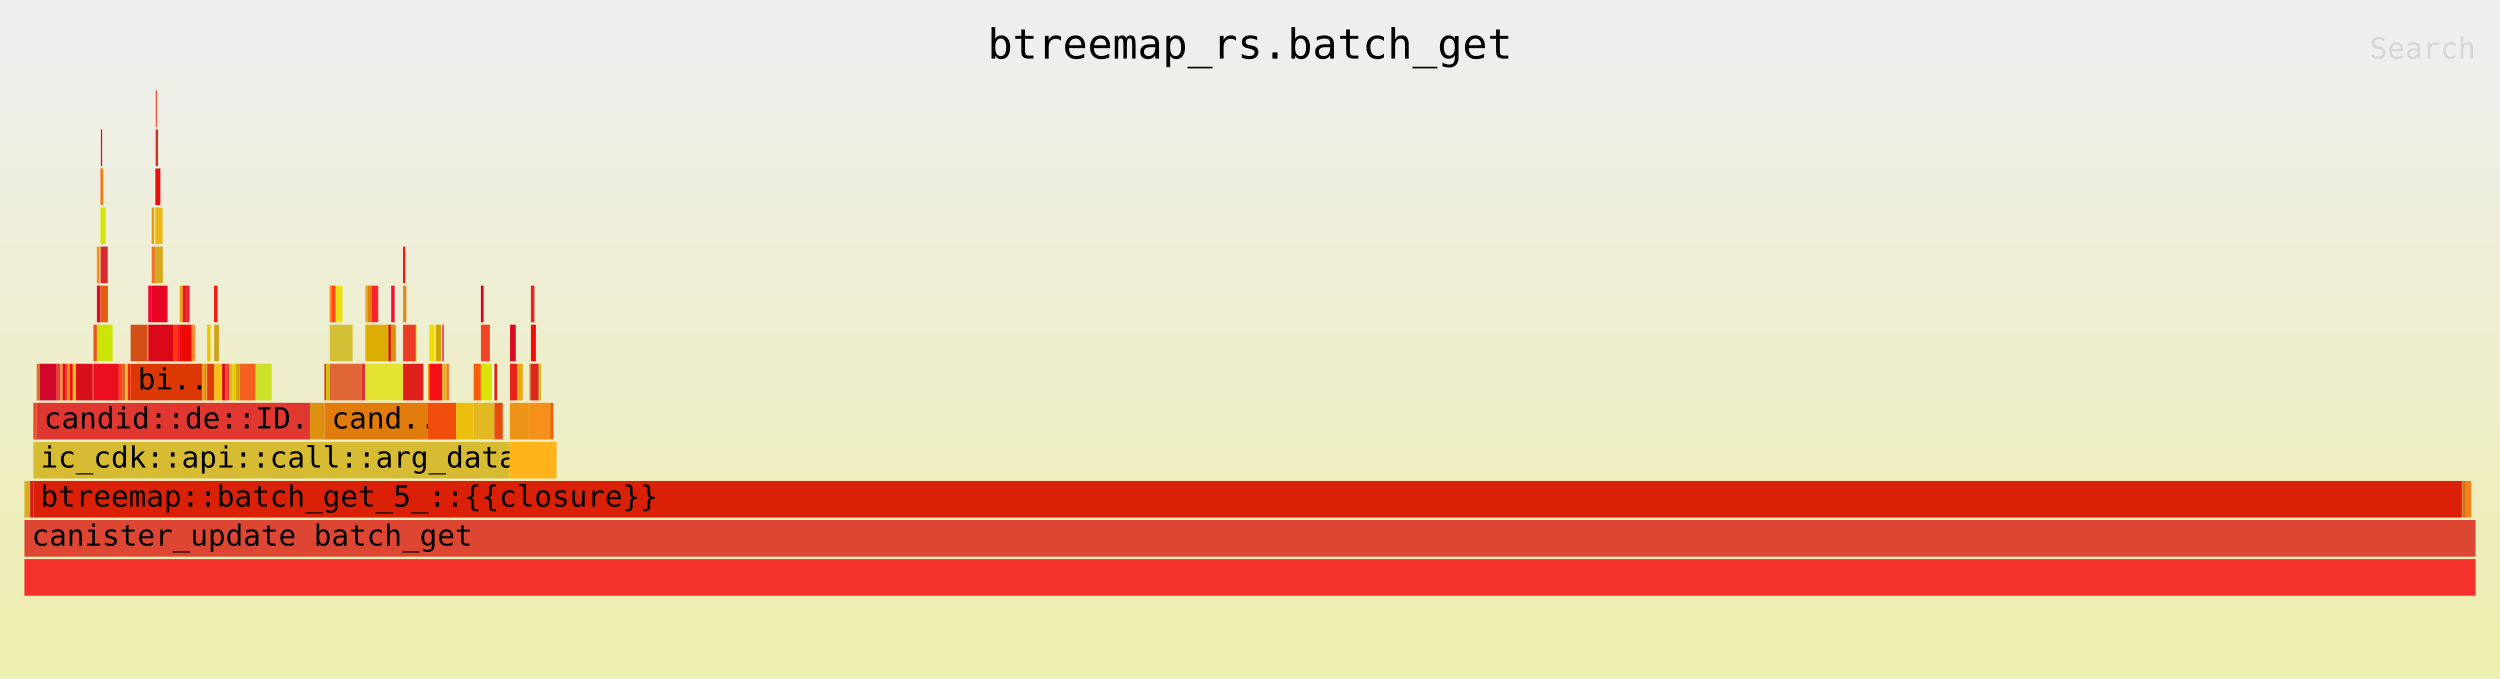
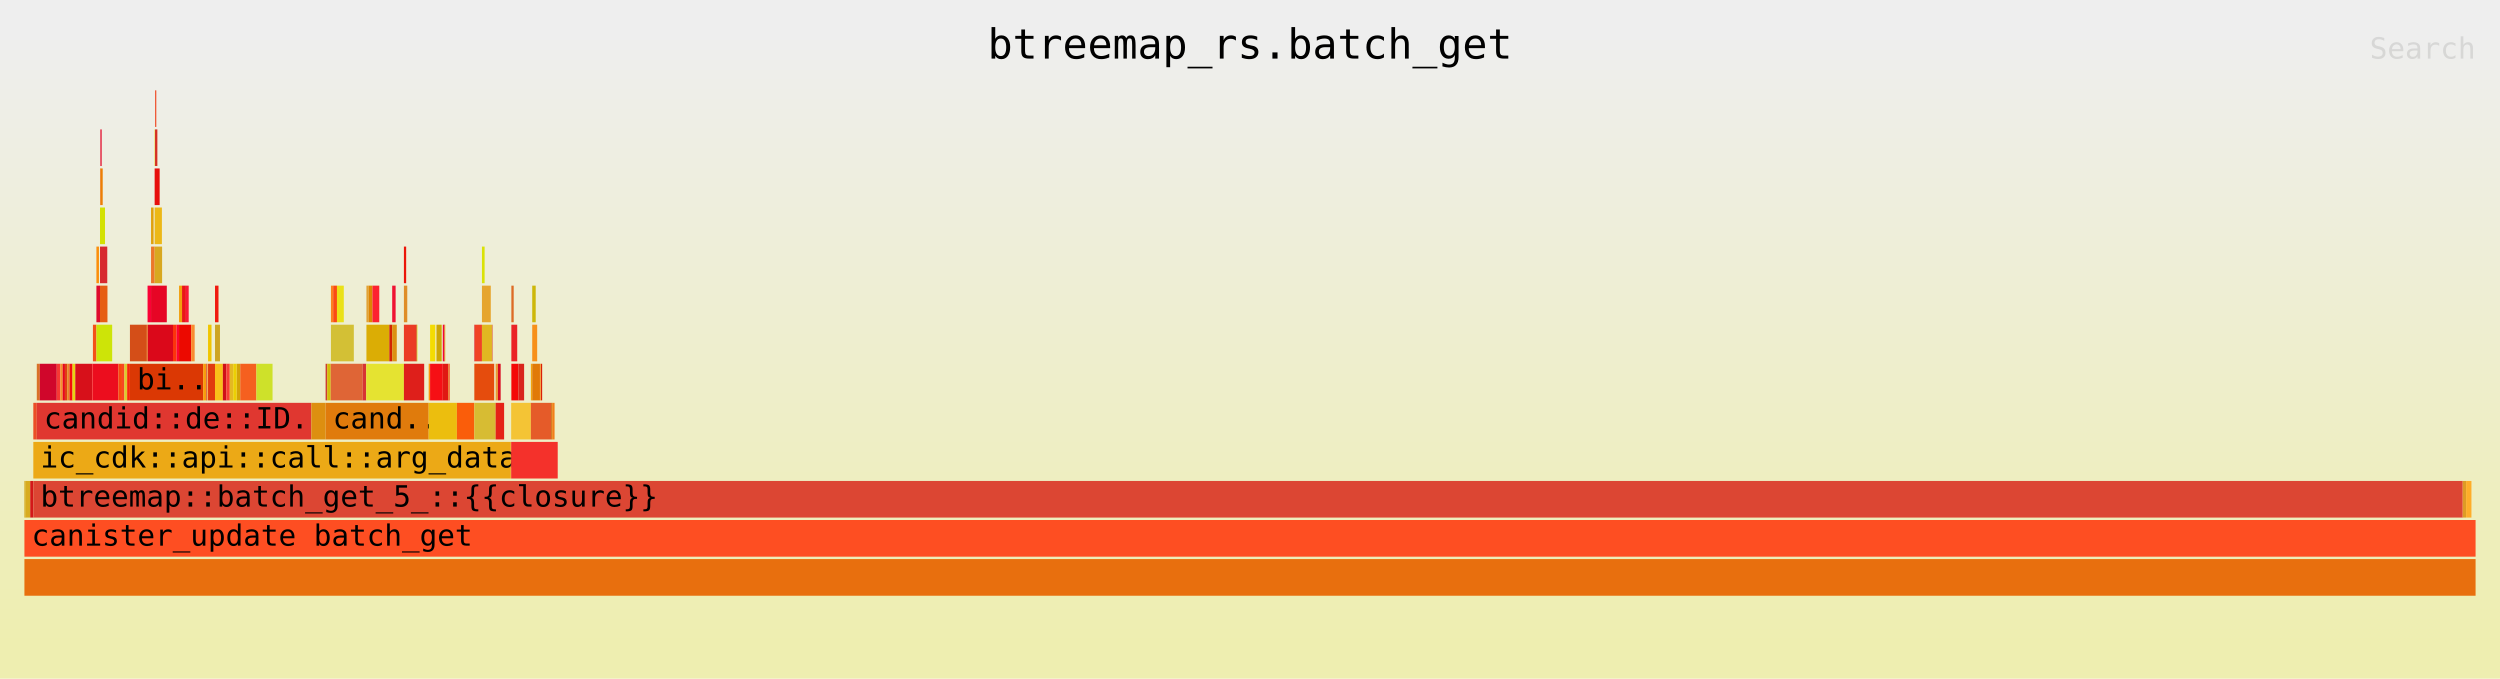
<svg xmlns="http://www.w3.org/2000/svg" xmlns:ns1="http://github.com/jonhoo/inferno" version="1.1" width="1024" height="278" viewBox="0 0 1024 278">
  <defs>
    <linearGradient id="background" y1="0" y2="1" x1="0" x2="0">
      <stop stop-color="#eeeeee" offset="5%" />
      <stop stop-color="#eeeeb0" offset="95%" />
    </linearGradient>
  </defs>
  <style type="text/css">
text { font-family:monospace; font-size:12px }
#title { text-anchor:middle; font-size:17px; }
#matched { text-anchor:end; }
#search { text-anchor:end; opacity:0.1; cursor:pointer; }
#search:hover, #search.show { opacity:1; }
#subtitle { text-anchor:middle; font-color:rgb(160,160,160); }
#unzoom { cursor:pointer; }
#frames &gt; *:hover { stroke:black; stroke-width:0.5; cursor:pointer; }
.hide { display:none; }
.parent { opacity:0.5; }
</style>
  <rect x="0" y="0" width="100%" height="278" fill="url(#background)" />
  <text id="title" fill="rgb(0,0,0)" x="50%" y="24.00">btreemap_rs.batch_get</text>
  <text id="details" fill="rgb(0,0,0)" x="10" y="261.00"> </text>
  <text id="unzoom" class="hide" fill="rgb(0,0,0)" x="10" y="24.00">Reset Zoom</text>
  <text id="search" fill="rgb(0,0,0)" x="1014" y="24.00">Search</text>
  <text id="matched" fill="rgb(0,0,0)" x="1014" y="261.00"> </text>
-   <svg id="frames" x="10" width="1004" total_samples="57790">
+   <svg id="frames" x="10" width="1004" total_samples="57817">
    <g>
      <rect x="0%" y="197" width="0.033%" height="15" fill="rgb(212,164,20)" ns1:x="0" ns1:w="19" />
      <text x="0.293%" y="207.50" />
    </g>
    <g>
-       <rect x="0.033%" y="197" width="0.203%" height="15" fill="rgb(215,171,31)" ns1:x="19" ns1:w="117" />
+       <rect x="0.033%" y="197" width="0.204%" height="15" fill="rgb(215,171,31)" ns1:x="19" ns1:w="118" />
      <text x="0.326%" y="207.50" />
    </g>
    <g>
-       <rect x="0.235%" y="197" width="0.126%" height="15" fill="rgb(211,24,25)" ns1:x="136" ns1:w="73" />
-       <text x="0.528%" y="207.50" />
-     </g>
-     <g>
-       <rect x="0.362%" y="165" width="0.142%" height="15" fill="rgb(235,78,39)" ns1:x="209" ns1:w="82" />
-       <text x="0.655%" y="175.50" />
-     </g>
-     <g>
-       <rect x="0.503%" y="149" width="0.123%" height="15" fill="rgb(217,113,40)" ns1:x="291" ns1:w="71" />
-       <text x="0.796%" y="159.50" />
-     </g>
-     <g>
-       <rect x="0.626%" y="149" width="0.692%" height="15" fill="rgb(208,6,43)" ns1:x="362" ns1:w="400" />
-       <text x="0.919%" y="159.50" />
-     </g>
-     <g>
-       <rect x="1.319%" y="149" width="0.147%" height="15" fill="rgb(246,56,52)" ns1:x="762" ns1:w="85" />
-       <text x="1.611%" y="159.50" />
-     </g>
-     <g>
-       <rect x="1.466%" y="149" width="0.097%" height="15" fill="rgb(246,145,42)" ns1:x="847" ns1:w="56" />
-       <text x="1.759%" y="159.50" />
-     </g>
-     <g>
-       <rect x="1.563%" y="149" width="0.097%" height="15" fill="rgb(230,5,29)" ns1:x="903" ns1:w="56" />
-       <text x="1.855%" y="159.50" />
-     </g>
-     <g>
-       <rect x="1.659%" y="149" width="0.097%" height="15" fill="rgb(224,62,18)" ns1:x="959" ns1:w="56" />
-       <text x="1.952%" y="159.50" />
-     </g>
-     <g>
-       <rect x="1.756%" y="149" width="0.097%" height="15" fill="rgb(232,134,40)" ns1:x="1015" ns1:w="56" />
-       <text x="2.049%" y="159.50" />
-     </g>
-     <g>
-       <rect x="1.853%" y="149" width="0.123%" height="15" fill="rgb(246,14,11)" ns1:x="1071" ns1:w="71" />
-       <text x="2.146%" y="159.50" />
-     </g>
-     <g>
-       <rect x="1.976%" y="149" width="0.119%" height="15" fill="rgb(233,211,16)" ns1:x="1142" ns1:w="69" />
-       <text x="2.269%" y="159.50" />
-     </g>
-     <g>
-       <rect x="2.095%" y="149" width="0.692%" height="15" fill="rgb(215,16,26)" ns1:x="1211" ns1:w="400" />
-       <text x="2.389%" y="159.50" />
-     </g>
-     <g>
-       <rect x="2.788%" y="149" width="0.028%" height="15" fill="rgb(252,25,38)" ns1:x="1611" ns1:w="16" />
-       <text x="3.081%" y="159.50" />
-     </g>
-     <g>
-       <rect x="2.815%" y="133" width="0.142%" height="15" fill="rgb(244,80,25)" ns1:x="1627" ns1:w="82" />
-       <text x="3.108%" y="143.50" />
-     </g>
-     <g>
-       <rect x="2.957%" y="101" width="0.104%" height="15" fill="rgb(251,143,11)" ns1:x="1709" ns1:w="60" />
-       <text x="3.25%" y="111.50" />
-     </g>
-     <g>
-       <rect x="2.957%" y="117" width="0.147%" height="15" fill="rgb(223,11,45)" ns1:x="1709" ns1:w="85" />
-       <text x="3.25%" y="127.50" />
-     </g>
-     <g>
-       <rect x="3.104%" y="69" width="0.016%" height="15" fill="rgb(237,63,15)" ns1:x="1794" ns1:w="9" />
-       <text x="3.397%" y="79.50" />
-     </g>
-     <g>
-       <rect x="3.12%" y="53" width="0.052%" height="15" fill="rgb(226,11,43)" ns1:x="1803" ns1:w="30" />
-       <text x="3.413%" y="63.50" />
-     </g>
-     <g>
-       <rect x="3.12%" y="69" width="0.095%" height="15" fill="rgb(236,127,5)" ns1:x="1803" ns1:w="55" />
-       <text x="3.413%" y="79.50" />
-     </g>
-     <g>
-       <rect x="3.104%" y="85" width="0.204%" height="15" fill="rgb(211,225,3)" ns1:x="1794" ns1:w="118" />
-       <text x="3.397%" y="95.50" />
-     </g>
-     <g>
-       <rect x="3.104%" y="101" width="0.296%" height="15" fill="rgb(215,41,47)" ns1:x="1794" ns1:w="171" />
-       <text x="3.397%" y="111.50" />
-     </g>
-     <g>
-       <rect x="3.104%" y="117" width="0.305%" height="15" fill="rgb(230,93,19)" ns1:x="1794" ns1:w="176" />
-       <text x="3.397%" y="127.50" />
-     </g>
-     <g>
-       <rect x="2.957%" y="133" width="0.644%" height="15" fill="rgb(205,228,8)" ns1:x="1709" ns1:w="372" />
-       <text x="3.25%" y="143.50" />
-     </g>
-     <g>
-       <rect x="2.815%" y="149" width="1.038%" height="15" fill="rgb(236,13,30)" ns1:x="1627" ns1:w="600" />
-       <text x="3.108%" y="159.50" />
-     </g>
-     <g>
-       <rect x="3.854%" y="149" width="0.147%" height="15" fill="rgb(248,72,14)" ns1:x="2227" ns1:w="85" />
-       <text x="4.147%" y="159.50" />
-     </g>
-     <g>
-       <rect x="4.001%" y="149" width="0.099%" height="15" fill="rgb(248,70,35)" ns1:x="2312" ns1:w="57" />
-       <text x="4.294%" y="159.50" />
-     </g>
-     <g>
-       <rect x="4.099%" y="149" width="0.114%" height="15" fill="rgb(221,201,45)" ns1:x="2369" ns1:w="66" />
-       <text x="4.392%" y="159.50" />
-     </g>
-     <g>
-       <rect x="4.213%" y="149" width="0.119%" height="15" fill="rgb(247,37,7)" ns1:x="2435" ns1:w="69" />
-       <text x="4.506%" y="159.50" />
-     </g>
-     <g>
-       <rect x="4.333%" y="133" width="0.692%" height="15" fill="rgb(212,78,24)" ns1:x="2504" ns1:w="400" />
-       <text x="4.626%" y="143.50" />
-     </g>
-     <g>
-       <rect x="5.025%" y="133" width="0.028%" height="15" fill="rgb(243,189,21)" ns1:x="2904" ns1:w="16" />
-       <text x="5.318%" y="143.50" />
-     </g>
-     <g>
-       <rect x="5.053%" y="117" width="0.142%" height="15" fill="rgb(250,1,53)" ns1:x="2920" ns1:w="82" />
-       <text x="5.346%" y="127.50" />
-     </g>
-     <g>
-       <rect x="5.195%" y="85" width="0.104%" height="15" fill="rgb(224,161,13)" ns1:x="3002" ns1:w="60" />
-       <text x="5.488%" y="95.50" />
-     </g>
-     <g>
-       <rect x="5.195%" y="101" width="0.147%" height="15" fill="rgb(236,119,42)" ns1:x="3002" ns1:w="85" />
-       <text x="5.488%" y="111.50" />
-     </g>
-     <g>
-       <rect x="5.342%" y="53" width="0.016%" height="15" fill="rgb(237,216,7)" ns1:x="3087" ns1:w="9" />
-       <text x="5.635%" y="63.50" />
-     </g>
-     <g>
-       <rect x="5.357%" y="37" width="0.052%" height="15" fill="rgb(239,87,52)" ns1:x="3096" ns1:w="30" />
-       <text x="5.65%" y="47.50" />
-     </g>
-     <g>
-       <rect x="5.357%" y="53" width="0.095%" height="15" fill="rgb(213,48,34)" ns1:x="3096" ns1:w="55" />
-       <text x="5.65%" y="63.50" />
-     </g>
-     <g>
-       <rect x="5.342%" y="69" width="0.204%" height="15" fill="rgb(231,15,12)" ns1:x="3087" ns1:w="118" />
-       <text x="5.635%" y="79.50" />
-     </g>
-     <g>
-       <rect x="5.342%" y="85" width="0.296%" height="15" fill="rgb(236,184,23)" ns1:x="3087" ns1:w="171" />
-       <text x="5.635%" y="95.50" />
-     </g>
-     <g>
-       <rect x="5.342%" y="101" width="0.305%" height="15" fill="rgb(216,168,32)" ns1:x="3087" ns1:w="176" />
-       <text x="5.635%" y="111.50" />
-     </g>
-     <g>
-       <rect x="5.195%" y="117" width="0.644%" height="15" fill="rgb(230,5,37)" ns1:x="3002" ns1:w="372" />
-       <text x="5.488%" y="127.50" />
-     </g>
-     <g>
-       <rect x="5.053%" y="133" width="1.038%" height="15" fill="rgb(219,8,26)" ns1:x="2920" ns1:w="600" />
-       <text x="5.346%" y="143.50" />
-     </g>
-     <g>
-       <rect x="6.091%" y="133" width="0.147%" height="15" fill="rgb(252,53,11)" ns1:x="3520" ns1:w="85" />
-       <text x="6.384%" y="143.50" />
-     </g>
-     <g>
-       <rect x="6.238%" y="133" width="0.099%" height="15" fill="rgb(253,6,48)" ns1:x="3605" ns1:w="57" />
-       <text x="6.531%" y="143.50" />
-     </g>
-     <g>
-       <rect x="6.337%" y="117" width="0.123%" height="15" fill="rgb(241,160,15)" ns1:x="3662" ns1:w="71" />
-       <text x="6.63%" y="127.50" />
-     </g>
-     <g>
-       <rect x="6.46%" y="117" width="0.164%" height="15" fill="rgb(234,22,23)" ns1:x="3733" ns1:w="95" />
-       <text x="6.753%" y="127.50" />
-     </g>
-     <g>
-       <rect x="6.624%" y="117" width="0.114%" height="15" fill="rgb(249,23,54)" ns1:x="3828" ns1:w="66" />
-       <text x="6.917%" y="127.50" />
-     </g>
-     <g>
-       <rect x="6.337%" y="133" width="0.49%" height="15" fill="rgb(236,9,0)" ns1:x="3662" ns1:w="283" />
-       <text x="6.63%" y="143.50" />
-     </g>
-     <g>
-       <rect x="6.826%" y="133" width="0.142%" height="15" fill="rgb(249,139,47)" ns1:x="3945" ns1:w="82" />
-       <text x="7.119%" y="143.50" />
-     </g>
-     <g>
-       <rect x="4.333%" y="149" width="2.928%" height="15" fill="rgb(219,56,4)" ns1:x="2504" ns1:w="1692" />
-       <text x="4.626%" y="159.50">bi..</text>
-     </g>
-     <g>
-       <rect x="7.261%" y="149" width="0.114%" height="15" fill="rgb(248,156,11)" ns1:x="4196" ns1:w="66" />
-       <text x="7.554%" y="159.50" />
-     </g>
-     <g>
-       <rect x="7.375%" y="149" width="0.022%" height="15" fill="rgb(205,9,50)" ns1:x="4262" ns1:w="13" />
-       <text x="7.668%" y="159.50" />
-     </g>
-     <g>
-       <rect x="7.397%" y="149" width="0.022%" height="15" fill="rgb(216,103,30)" ns1:x="4275" ns1:w="13" />
-       <text x="7.69%" y="159.50" />
-     </g>
-     <g>
-       <rect x="7.42%" y="149" width="0.012%" height="15" fill="rgb(233,201,49)" ns1:x="4288" ns1:w="7" />
-       <text x="7.713%" y="159.50" />
-     </g>
-     <g>
-       <rect x="7.432%" y="149" width="0.021%" height="15" fill="rgb(244,147,54)" ns1:x="4295" ns1:w="12" />
-       <text x="7.725%" y="159.50" />
-     </g>
-     <g>
-       <rect x="7.453%" y="133" width="0.142%" height="15" fill="rgb(240,197,0)" ns1:x="4307" ns1:w="82" />
-       <text x="7.746%" y="143.50" />
-     </g>
-     <g>
-       <rect x="7.453%" y="149" width="0.285%" height="15" fill="rgb(225,58,14)" ns1:x="4307" ns1:w="165" />
+       <rect x="0.237%" y="197" width="0.126%" height="15" fill="rgb(211,24,25)" ns1:x="137" ns1:w="73" />
+       <text x="0.53%" y="207.50" />
+     </g>
+     <g>
+       <rect x="0.363%" y="165" width="0.142%" height="15" fill="rgb(235,78,39)" ns1:x="210" ns1:w="82" />
+       <text x="0.656%" y="175.50" />
+     </g>
+     <g>
+       <rect x="0.505%" y="149" width="0.123%" height="15" fill="rgb(217,113,40)" ns1:x="292" ns1:w="71" />
+       <text x="0.798%" y="159.50" />
+     </g>
+     <g>
+       <rect x="0.628%" y="149" width="0.692%" height="15" fill="rgb(208,6,43)" ns1:x="363" ns1:w="400" />
+       <text x="0.921%" y="159.50" />
+     </g>
+     <g>
+       <rect x="1.32%" y="149" width="0.147%" height="15" fill="rgb(246,56,52)" ns1:x="763" ns1:w="85" />
+       <text x="1.613%" y="159.50" />
+     </g>
+     <g>
+       <rect x="1.467%" y="149" width="0.093%" height="15" fill="rgb(246,145,42)" ns1:x="848" ns1:w="54" />
+       <text x="1.76%" y="159.50" />
+     </g>
+     <g>
+       <rect x="1.56%" y="149" width="0.093%" height="15" fill="rgb(230,5,29)" ns1:x="902" ns1:w="54" />
+       <text x="1.853%" y="159.50" />
+     </g>
+     <g>
+       <rect x="1.653%" y="149" width="0.093%" height="15" fill="rgb(224,62,18)" ns1:x="956" ns1:w="54" />
+       <text x="1.946%" y="159.50" />
+     </g>
+     <g>
+       <rect x="1.747%" y="149" width="0.093%" height="15" fill="rgb(232,134,40)" ns1:x="1010" ns1:w="54" />
+       <text x="2.04%" y="159.50" />
+     </g>
+     <g>
+       <rect x="1.84%" y="149" width="0.123%" height="15" fill="rgb(246,14,11)" ns1:x="1064" ns1:w="71" />
+       <text x="2.133%" y="159.50" />
+     </g>
+     <g>
+       <rect x="1.963%" y="149" width="0.112%" height="15" fill="rgb(233,211,16)" ns1:x="1135" ns1:w="65" />
+       <text x="2.256%" y="159.50" />
+     </g>
+     <g>
+       <rect x="2.075%" y="149" width="0.692%" height="15" fill="rgb(215,16,26)" ns1:x="1200" ns1:w="400" />
+       <text x="2.369%" y="159.50" />
+     </g>
+     <g>
+       <rect x="2.767%" y="149" width="0.028%" height="15" fill="rgb(252,25,38)" ns1:x="1600" ns1:w="16" />
+       <text x="3.06%" y="159.50" />
+     </g>
+     <g>
+       <rect x="2.795%" y="133" width="0.142%" height="15" fill="rgb(244,80,25)" ns1:x="1616" ns1:w="82" />
+       <text x="3.088%" y="143.50" />
+     </g>
+     <g>
+       <rect x="2.937%" y="101" width="0.104%" height="15" fill="rgb(251,143,11)" ns1:x="1698" ns1:w="60" />
+       <text x="3.23%" y="111.50" />
+     </g>
+     <g>
+       <rect x="2.937%" y="117" width="0.147%" height="15" fill="rgb(223,11,45)" ns1:x="1698" ns1:w="85" />
+       <text x="3.23%" y="127.50" />
+     </g>
+     <g>
+       <rect x="3.084%" y="69" width="0.016%" height="15" fill="rgb(237,63,15)" ns1:x="1783" ns1:w="9" />
+       <text x="3.377%" y="79.50" />
+     </g>
+     <g>
+       <rect x="3.099%" y="53" width="0.052%" height="15" fill="rgb(226,11,43)" ns1:x="1792" ns1:w="30" />
+       <text x="3.392%" y="63.50" />
+     </g>
+     <g>
+       <rect x="3.099%" y="69" width="0.095%" height="15" fill="rgb(236,127,5)" ns1:x="1792" ns1:w="55" />
+       <text x="3.392%" y="79.50" />
+     </g>
+     <g>
+       <rect x="3.084%" y="85" width="0.204%" height="15" fill="rgb(211,225,3)" ns1:x="1783" ns1:w="118" />
+       <text x="3.377%" y="95.50" />
+     </g>
+     <g>
+       <rect x="3.084%" y="101" width="0.296%" height="15" fill="rgb(215,41,47)" ns1:x="1783" ns1:w="171" />
+       <text x="3.377%" y="111.50" />
+     </g>
+     <g>
+       <rect x="3.084%" y="117" width="0.304%" height="15" fill="rgb(230,93,19)" ns1:x="1783" ns1:w="176" />
+       <text x="3.377%" y="127.50" />
+     </g>
+     <g>
+       <rect x="2.937%" y="133" width="0.643%" height="15" fill="rgb(205,228,8)" ns1:x="1698" ns1:w="372" />
+       <text x="3.23%" y="143.50" />
+     </g>
+     <g>
+       <rect x="2.795%" y="149" width="1.038%" height="15" fill="rgb(236,13,30)" ns1:x="1616" ns1:w="600" />
+       <text x="3.088%" y="159.50" />
+     </g>
+     <g>
+       <rect x="3.833%" y="149" width="0.147%" height="15" fill="rgb(248,72,14)" ns1:x="2216" ns1:w="85" />
+       <text x="4.126%" y="159.50" />
+     </g>
+     <g>
+       <rect x="3.98%" y="149" width="0.099%" height="15" fill="rgb(248,70,35)" ns1:x="2301" ns1:w="57" />
+       <text x="4.273%" y="159.50" />
+     </g>
+     <g>
+       <rect x="4.078%" y="149" width="0.114%" height="15" fill="rgb(221,201,45)" ns1:x="2358" ns1:w="66" />
+       <text x="4.371%" y="159.50" />
+     </g>
+     <g>
+       <rect x="4.192%" y="149" width="0.112%" height="15" fill="rgb(247,37,7)" ns1:x="2424" ns1:w="65" />
+       <text x="4.486%" y="159.50" />
+     </g>
+     <g>
+       <rect x="4.305%" y="133" width="0.692%" height="15" fill="rgb(212,78,24)" ns1:x="2489" ns1:w="400" />
+       <text x="4.598%" y="143.50" />
+     </g>
+     <g>
+       <rect x="4.997%" y="133" width="0.028%" height="15" fill="rgb(243,189,21)" ns1:x="2889" ns1:w="16" />
+       <text x="5.29%" y="143.50" />
+     </g>
+     <g>
+       <rect x="5.024%" y="117" width="0.142%" height="15" fill="rgb(250,1,53)" ns1:x="2905" ns1:w="82" />
+       <text x="5.317%" y="127.50" />
+     </g>
+     <g>
+       <rect x="5.166%" y="85" width="0.104%" height="15" fill="rgb(224,161,13)" ns1:x="2987" ns1:w="60" />
+       <text x="5.459%" y="95.50" />
+     </g>
+     <g>
+       <rect x="5.166%" y="101" width="0.147%" height="15" fill="rgb(236,119,42)" ns1:x="2987" ns1:w="85" />
+       <text x="5.459%" y="111.50" />
+     </g>
+     <g>
+       <rect x="5.313%" y="53" width="0.016%" height="15" fill="rgb(237,216,7)" ns1:x="3072" ns1:w="9" />
+       <text x="5.606%" y="63.50" />
+     </g>
+     <g>
+       <rect x="5.329%" y="37" width="0.052%" height="15" fill="rgb(239,87,52)" ns1:x="3081" ns1:w="30" />
+       <text x="5.622%" y="47.50" />
+     </g>
+     <g>
+       <rect x="5.329%" y="53" width="0.095%" height="15" fill="rgb(213,48,34)" ns1:x="3081" ns1:w="55" />
+       <text x="5.622%" y="63.50" />
+     </g>
+     <g>
+       <rect x="5.313%" y="69" width="0.204%" height="15" fill="rgb(231,15,12)" ns1:x="3072" ns1:w="118" />
+       <text x="5.606%" y="79.50" />
+     </g>
+     <g>
+       <rect x="5.313%" y="85" width="0.296%" height="15" fill="rgb(236,184,23)" ns1:x="3072" ns1:w="171" />
+       <text x="5.606%" y="95.50" />
+     </g>
+     <g>
+       <rect x="5.313%" y="101" width="0.304%" height="15" fill="rgb(216,168,32)" ns1:x="3072" ns1:w="176" />
+       <text x="5.606%" y="111.50" />
+     </g>
+     <g>
+       <rect x="5.166%" y="117" width="0.643%" height="15" fill="rgb(230,5,37)" ns1:x="2987" ns1:w="372" />
+       <text x="5.459%" y="127.50" />
+     </g>
+     <g>
+       <rect x="5.024%" y="133" width="1.038%" height="15" fill="rgb(219,8,26)" ns1:x="2905" ns1:w="600" />
+       <text x="5.317%" y="143.50" />
+     </g>
+     <g>
+       <rect x="6.062%" y="133" width="0.147%" height="15" fill="rgb(252,53,11)" ns1:x="3505" ns1:w="85" />
+       <text x="6.355%" y="143.50" />
+     </g>
+     <g>
+       <rect x="6.209%" y="133" width="0.099%" height="15" fill="rgb(253,6,48)" ns1:x="3590" ns1:w="57" />
+       <text x="6.502%" y="143.50" />
+     </g>
+     <g>
+       <rect x="6.308%" y="117" width="0.123%" height="15" fill="rgb(241,160,15)" ns1:x="3647" ns1:w="71" />
+       <text x="6.601%" y="127.50" />
+     </g>
+     <g>
+       <rect x="6.431%" y="117" width="0.157%" height="15" fill="rgb(234,22,23)" ns1:x="3718" ns1:w="91" />
+       <text x="6.724%" y="127.50" />
+     </g>
+     <g>
+       <rect x="6.588%" y="117" width="0.114%" height="15" fill="rgb(249,23,54)" ns1:x="3809" ns1:w="66" />
+       <text x="6.881%" y="127.50" />
+     </g>
+     <g>
+       <rect x="6.308%" y="133" width="0.496%" height="15" fill="rgb(236,9,0)" ns1:x="3647" ns1:w="287" />
+       <text x="6.601%" y="143.50" />
+     </g>
+     <g>
+       <rect x="6.804%" y="133" width="0.142%" height="15" fill="rgb(249,139,47)" ns1:x="3934" ns1:w="82" />
+       <text x="7.097%" y="143.50" />
+     </g>
+     <g>
+       <rect x="4.305%" y="149" width="2.989%" height="15" fill="rgb(219,56,4)" ns1:x="2489" ns1:w="1728" />
+       <text x="4.598%" y="159.50">bi..</text>
+     </g>
+     <g>
+       <rect x="7.294%" y="149" width="0.114%" height="15" fill="rgb(248,156,11)" ns1:x="4217" ns1:w="66" />
+       <text x="7.587%" y="159.50" />
+     </g>
+     <g>
+       <rect x="7.408%" y="149" width="0.022%" height="15" fill="rgb(205,9,50)" ns1:x="4283" ns1:w="13" />
+       <text x="7.701%" y="159.50" />
+     </g>
+     <g>
+       <rect x="7.43%" y="149" width="0.022%" height="15" fill="rgb(216,103,30)" ns1:x="4296" ns1:w="13" />
+       <text x="7.723%" y="159.50" />
+     </g>
+     <g>
+       <rect x="7.453%" y="149" width="0.012%" height="15" fill="rgb(233,201,49)" ns1:x="4309" ns1:w="7" />
      <text x="7.746%" y="159.50" />
    </g>
    <g>
-       <rect x="7.738%" y="117" width="0.142%" height="15" fill="rgb(240,26,15)" ns1:x="4472" ns1:w="82" />
-       <text x="8.031%" y="127.50" />
-     </g>
-     <g>
-       <rect x="7.738%" y="133" width="0.203%" height="15" fill="rgb(206,165,34)" ns1:x="4472" ns1:w="117" />
-       <text x="8.031%" y="143.50" />
-     </g>
-     <g>
-       <rect x="7.738%" y="149" width="0.327%" height="15" fill="rgb(249,191,25)" ns1:x="4472" ns1:w="189" />
-       <text x="8.031%" y="159.50" />
-     </g>
-     <g>
-       <rect x="8.065%" y="149" width="0.142%" height="15" fill="rgb(207,16,25)" ns1:x="4661" ns1:w="82" />
-       <text x="8.358%" y="159.50" />
-     </g>
-     <g>
-       <rect x="8.207%" y="149" width="0.14%" height="15" fill="rgb(248,62,53)" ns1:x="4743" ns1:w="81" />
-       <text x="8.5%" y="159.50" />
-     </g>
-     <g>
-       <rect x="8.348%" y="149" width="0.142%" height="15" fill="rgb(228,184,34)" ns1:x="4824" ns1:w="82" />
-       <text x="8.64%" y="159.50" />
-     </g>
-     <g>
-       <rect x="8.489%" y="149" width="0.142%" height="15" fill="rgb(236,207,3)" ns1:x="4906" ns1:w="82" />
-       <text x="8.782%" y="159.50" />
-     </g>
-     <g>
-       <rect x="8.635%" y="149" width="0.14%" height="15" fill="rgb(211,164,7)" ns1:x="4990" ns1:w="81" />
-       <text x="8.928%" y="159.50" />
-     </g>
-     <g>
-       <rect x="8.775%" y="149" width="0.659%" height="15" fill="rgb(245,96,31)" ns1:x="5071" ns1:w="381" />
-       <text x="9.068%" y="159.50" />
-     </g>
-     <g>
-       <rect x="9.434%" y="149" width="0.659%" height="15" fill="rgb(206,225,42)" ns1:x="5452" ns1:w="381" />
-       <text x="9.727%" y="159.50" />
-     </g>
-     <g>
-       <rect x="0.503%" y="165" width="11.152%" height="15" fill="rgb(224,55,48)" ns1:x="291" ns1:w="6445" />
-       <text x="0.796%" y="175.50">candid::de::ID..</text>
-     </g>
-     <g>
-       <rect x="11.656%" y="165" width="0.581%" height="15" fill="rgb(221,143,16)" ns1:x="6736" ns1:w="336" />
-       <text x="11.949%" y="175.50" />
-     </g>
-     <g>
-       <rect x="12.237%" y="149" width="0.068%" height="15" fill="rgb(205,62,48)" ns1:x="7072" ns1:w="39" />
-       <text x="12.53%" y="159.50" />
-     </g>
-     <g>
-       <rect x="12.305%" y="149" width="0.142%" height="15" fill="rgb(210,191,8)" ns1:x="7111" ns1:w="82" />
-       <text x="12.598%" y="159.50" />
-     </g>
-     <g>
-       <rect x="12.455%" y="117" width="0.092%" height="15" fill="rgb(252,128,31)" ns1:x="7198" ns1:w="53" />
-       <text x="12.748%" y="127.50" />
-     </g>
-     <g>
-       <rect x="12.547%" y="117" width="0.154%" height="15" fill="rgb(251,74,19)" ns1:x="7251" ns1:w="89" />
-       <text x="12.84%" y="127.50" />
-     </g>
-     <g>
-       <rect x="12.701%" y="117" width="0.279%" height="15" fill="rgb(234,225,24)" ns1:x="7340" ns1:w="161" />
-       <text x="12.994%" y="127.50" />
-     </g>
-     <g>
-       <rect x="12.455%" y="133" width="0.934%" height="15" fill="rgb(211,192,53)" ns1:x="7198" ns1:w="540" />
-       <text x="12.748%" y="143.50" />
-     </g>
-     <g>
-       <rect x="12.447%" y="149" width="1.313%" height="15" fill="rgb(223,101,54)" ns1:x="7193" ns1:w="759" />
-       <text x="12.74%" y="159.50" />
-     </g>
-     <g>
-       <rect x="13.76%" y="149" width="0.142%" height="15" fill="rgb(215,52,51)" ns1:x="7952" ns1:w="82" />
-       <text x="14.053%" y="159.50" />
-     </g>
-     <g>
-       <rect x="13.911%" y="117" width="0.092%" height="15" fill="rgb(226,162,52)" ns1:x="8039" ns1:w="53" />
-       <text x="14.204%" y="127.50" />
-     </g>
-     <g>
-       <rect x="14.002%" y="117" width="0.154%" height="15" fill="rgb(221,132,3)" ns1:x="8092" ns1:w="89" />
-       <text x="14.295%" y="127.50" />
-     </g>
-     <g>
-       <rect x="14.156%" y="117" width="0.279%" height="15" fill="rgb(253,33,48)" ns1:x="8181" ns1:w="161" />
-       <text x="14.449%" y="127.50" />
-     </g>
-     <g>
-       <rect x="13.911%" y="133" width="0.934%" height="15" fill="rgb(219,173,5)" ns1:x="8039" ns1:w="540" />
-       <text x="14.204%" y="143.50" />
-     </g>
-     <g>
-       <rect x="14.845%" y="133" width="0.118%" height="15" fill="rgb(210,36,2)" ns1:x="8579" ns1:w="68" />
-       <text x="15.138%" y="143.50" />
-     </g>
-     <g>
-       <rect x="14.963%" y="117" width="0.14%" height="15" fill="rgb(239,18,50)" ns1:x="8647" ns1:w="81" />
-       <text x="15.256%" y="127.50" />
-     </g>
-     <g>
-       <rect x="14.963%" y="133" width="0.192%" height="15" fill="rgb(220,145,18)" ns1:x="8647" ns1:w="111" />
-       <text x="15.256%" y="143.50" />
-     </g>
-     <g>
-       <rect x="13.902%" y="149" width="1.545%" height="15" fill="rgb(229,227,49)" ns1:x="8034" ns1:w="893" />
-       <text x="14.195%" y="159.50" />
-     </g>
-     <g>
-       <rect x="15.447%" y="101" width="0.092%" height="15" fill="rgb(235,21,9)" ns1:x="8927" ns1:w="53" />
-       <text x="15.74%" y="111.50" />
-     </g>
-     <g>
-       <rect x="15.447%" y="117" width="0.137%" height="15" fill="rgb(223,141,39)" ns1:x="8927" ns1:w="79" />
-       <text x="15.74%" y="127.50" />
-     </g>
-     <g>
-       <rect x="15.447%" y="133" width="0.505%" height="15" fill="rgb(235,59,37)" ns1:x="8927" ns1:w="292" />
-       <text x="15.74%" y="143.50" />
-     </g>
-     <g>
-       <rect x="15.953%" y="133" width="0.026%" height="15" fill="rgb(206,65,7)" ns1:x="9219" ns1:w="15" />
-       <text x="16.246%" y="143.50" />
-     </g>
-     <g>
-       <rect x="15.979%" y="133" width="0.019%" height="15" fill="rgb(220,204,14)" ns1:x="9234" ns1:w="11" />
-       <text x="16.271%" y="143.50" />
-     </g>
-     <g>
-       <rect x="15.447%" y="149" width="0.829%" height="15" fill="rgb(222,31,27)" ns1:x="8927" ns1:w="479" />
-       <text x="15.74%" y="159.50" />
-     </g>
-     <g>
-       <rect x="12.237%" y="165" width="4.224%" height="15" fill="rgb(224,123,12)" ns1:x="7072" ns1:w="2441" />
-       <text x="12.53%" y="175.50">cand..</text>
-     </g>
-     <g>
-       <rect x="16.461%" y="149" width="0.057%" height="15" fill="rgb(254,146,11)" ns1:x="9513" ns1:w="33" />
-       <text x="16.754%" y="159.50" />
-     </g>
-     <g>
-       <rect x="16.518%" y="133" width="0.215%" height="15" fill="rgb(244,219,2)" ns1:x="9546" ns1:w="124" />
-       <text x="16.811%" y="143.50" />
-     </g>
-     <g>
-       <rect x="16.785%" y="133" width="0.215%" height="15" fill="rgb(205,166,4)" ns1:x="9700" ns1:w="124" />
-       <text x="17.078%" y="143.50" />
-     </g>
-     <g>
-       <rect x="16.518%" y="149" width="0.533%" height="15" fill="rgb(246,15,21)" ns1:x="9546" ns1:w="308" />
-       <text x="16.811%" y="159.50" />
-     </g>
-     <g>
-       <rect x="17.051%" y="133" width="0.028%" height="15" fill="rgb(246,1,53)" ns1:x="9854" ns1:w="16" />
-       <text x="17.344%" y="143.50" />
-     </g>
-     <g>
-       <rect x="17.079%" y="133" width="0.028%" height="15" fill="rgb(208,36,27)" ns1:x="9870" ns1:w="16" />
-       <text x="17.372%" y="143.50" />
-     </g>
-     <g>
-       <rect x="17.051%" y="149" width="0.209%" height="15" fill="rgb(238,175,45)" ns1:x="9854" ns1:w="121" />
-       <text x="17.344%" y="159.50" />
-     </g>
-     <g>
-       <rect x="17.261%" y="149" width="0.019%" height="15" fill="rgb(224,24,19)" ns1:x="9975" ns1:w="11" />
-       <text x="17.554%" y="159.50" />
-     </g>
-     <g>
-       <rect x="17.28%" y="149" width="0.019%" height="15" fill="rgb(232,137,10)" ns1:x="9986" ns1:w="11" />
-       <text x="17.573%" y="159.50" />
-     </g>
-     <g>
-       <rect x="17.299%" y="149" width="0.019%" height="15" fill="rgb(254,43,11)" ns1:x="9997" ns1:w="11" />
+       <rect x="7.465%" y="149" width="0.026%" height="15" fill="rgb(244,147,54)" ns1:x="4316" ns1:w="15" />
+       <text x="7.758%" y="159.50" />
+     </g>
+     <g>
+       <rect x="7.491%" y="133" width="0.142%" height="15" fill="rgb(240,197,0)" ns1:x="4331" ns1:w="82" />
+       <text x="7.784%" y="143.50" />
+     </g>
+     <g>
+       <rect x="7.491%" y="149" width="0.285%" height="15" fill="rgb(225,58,14)" ns1:x="4331" ns1:w="165" />
+       <text x="7.784%" y="159.50" />
+     </g>
+     <g>
+       <rect x="7.776%" y="117" width="0.142%" height="15" fill="rgb(240,26,15)" ns1:x="4496" ns1:w="82" />
+       <text x="8.069%" y="127.50" />
+     </g>
+     <g>
+       <rect x="7.776%" y="133" width="0.202%" height="15" fill="rgb(206,165,34)" ns1:x="4496" ns1:w="117" />
+       <text x="8.069%" y="143.50" />
+     </g>
+     <g>
+       <rect x="7.776%" y="149" width="0.32%" height="15" fill="rgb(249,191,25)" ns1:x="4496" ns1:w="185" />
+       <text x="8.069%" y="159.50" />
+     </g>
+     <g>
+       <rect x="8.096%" y="149" width="0.142%" height="15" fill="rgb(207,16,25)" ns1:x="4681" ns1:w="82" />
+       <text x="8.389%" y="159.50" />
+     </g>
+     <g>
+       <rect x="8.238%" y="149" width="0.14%" height="15" fill="rgb(248,62,53)" ns1:x="4763" ns1:w="81" />
+       <text x="8.531%" y="159.50" />
+     </g>
+     <g>
+       <rect x="8.378%" y="149" width="0.142%" height="15" fill="rgb(228,184,34)" ns1:x="4844" ns1:w="82" />
+       <text x="8.671%" y="159.50" />
+     </g>
+     <g>
+       <rect x="8.52%" y="149" width="0.142%" height="15" fill="rgb(236,207,3)" ns1:x="4926" ns1:w="82" />
+       <text x="8.813%" y="159.50" />
+     </g>
+     <g>
+       <rect x="8.665%" y="149" width="0.14%" height="15" fill="rgb(211,164,7)" ns1:x="5010" ns1:w="81" />
+       <text x="8.958%" y="159.50" />
+     </g>
+     <g>
+       <rect x="8.805%" y="149" width="0.659%" height="15" fill="rgb(245,96,31)" ns1:x="5091" ns1:w="381" />
+       <text x="9.098%" y="159.50" />
+     </g>
+     <g>
+       <rect x="9.464%" y="149" width="0.659%" height="15" fill="rgb(206,225,42)" ns1:x="5472" ns1:w="381" />
+       <text x="9.757%" y="159.50" />
+     </g>
+     <g>
+       <rect x="0.505%" y="165" width="11.201%" height="15" fill="rgb(224,55,48)" ns1:x="292" ns1:w="6476" />
+       <text x="0.798%" y="175.50">candid::de::ID..</text>
+     </g>
+     <g>
+       <rect x="11.706%" y="165" width="0.581%" height="15" fill="rgb(221,143,16)" ns1:x="6768" ns1:w="336" />
+       <text x="11.999%" y="175.50" />
+     </g>
+     <g>
+       <rect x="12.287%" y="149" width="0.068%" height="15" fill="rgb(205,62,48)" ns1:x="7104" ns1:w="39" />
+       <text x="12.58%" y="159.50" />
+     </g>
+     <g>
+       <rect x="12.354%" y="149" width="0.142%" height="15" fill="rgb(210,191,8)" ns1:x="7143" ns1:w="82" />
+       <text x="12.648%" y="159.50" />
+     </g>
+     <g>
+       <rect x="12.505%" y="117" width="0.092%" height="15" fill="rgb(252,128,31)" ns1:x="7230" ns1:w="53" />
+       <text x="12.798%" y="127.50" />
+     </g>
+     <g>
+       <rect x="12.597%" y="117" width="0.154%" height="15" fill="rgb(251,74,19)" ns1:x="7283" ns1:w="89" />
+       <text x="12.89%" y="127.50" />
+     </g>
+     <g>
+       <rect x="12.751%" y="117" width="0.279%" height="15" fill="rgb(234,225,24)" ns1:x="7372" ns1:w="161" />
+       <text x="13.043%" y="127.50" />
+     </g>
+     <g>
+       <rect x="12.505%" y="133" width="0.934%" height="15" fill="rgb(211,192,53)" ns1:x="7230" ns1:w="540" />
+       <text x="12.798%" y="143.50" />
+     </g>
+     <g>
+       <rect x="12.496%" y="149" width="1.306%" height="15" fill="rgb(223,101,54)" ns1:x="7225" ns1:w="755" />
+       <text x="12.789%" y="159.50" />
+     </g>
+     <g>
+       <rect x="13.802%" y="149" width="0.142%" height="15" fill="rgb(215,52,51)" ns1:x="7980" ns1:w="82" />
+       <text x="14.095%" y="159.50" />
+     </g>
+     <g>
+       <rect x="13.953%" y="117" width="0.092%" height="15" fill="rgb(226,162,52)" ns1:x="8067" ns1:w="53" />
+       <text x="14.246%" y="127.50" />
+     </g>
+     <g>
+       <rect x="14.044%" y="117" width="0.154%" height="15" fill="rgb(221,132,3)" ns1:x="8120" ns1:w="89" />
+       <text x="14.337%" y="127.50" />
+     </g>
+     <g>
+       <rect x="14.198%" y="117" width="0.279%" height="15" fill="rgb(253,33,48)" ns1:x="8209" ns1:w="161" />
+       <text x="14.491%" y="127.50" />
+     </g>
+     <g>
+       <rect x="13.953%" y="133" width="0.934%" height="15" fill="rgb(219,173,5)" ns1:x="8067" ns1:w="540" />
+       <text x="14.246%" y="143.50" />
+     </g>
+     <g>
+       <rect x="14.887%" y="133" width="0.118%" height="15" fill="rgb(210,36,2)" ns1:x="8607" ns1:w="68" />
+       <text x="15.18%" y="143.50" />
+     </g>
+     <g>
+       <rect x="15.004%" y="117" width="0.14%" height="15" fill="rgb(239,18,50)" ns1:x="8675" ns1:w="81" />
+       <text x="15.297%" y="127.50" />
+     </g>
+     <g>
+       <rect x="15.004%" y="133" width="0.187%" height="15" fill="rgb(220,145,18)" ns1:x="8675" ns1:w="108" />
+       <text x="15.297%" y="143.50" />
+     </g>
+     <g>
+       <rect x="13.944%" y="149" width="1.538%" height="15" fill="rgb(229,227,49)" ns1:x="8062" ns1:w="889" />
+       <text x="14.237%" y="159.50" />
+     </g>
+     <g>
+       <rect x="15.482%" y="101" width="0.092%" height="15" fill="rgb(235,21,9)" ns1:x="8951" ns1:w="53" />
+       <text x="15.775%" y="111.50" />
+     </g>
+     <g>
+       <rect x="15.482%" y="117" width="0.137%" height="15" fill="rgb(223,141,39)" ns1:x="8951" ns1:w="79" />
+       <text x="15.775%" y="127.50" />
+     </g>
+     <g>
+       <rect x="15.482%" y="133" width="0.505%" height="15" fill="rgb(235,59,37)" ns1:x="8951" ns1:w="292" />
+       <text x="15.775%" y="143.50" />
+     </g>
+     <g>
+       <rect x="15.987%" y="133" width="0.026%" height="15" fill="rgb(206,65,7)" ns1:x="9243" ns1:w="15" />
+       <text x="16.28%" y="143.50" />
+     </g>
+     <g>
+       <rect x="16.013%" y="133" width="0.019%" height="15" fill="rgb(220,204,14)" ns1:x="9258" ns1:w="11" />
+       <text x="16.306%" y="143.50" />
+     </g>
+     <g>
+       <rect x="15.482%" y="149" width="0.827%" height="15" fill="rgb(222,31,27)" ns1:x="8951" ns1:w="478" />
+       <text x="15.775%" y="159.50" />
+     </g>
+     <g>
+       <rect x="12.287%" y="165" width="4.206%" height="15" fill="rgb(224,123,12)" ns1:x="7104" ns1:w="2432" />
+       <text x="12.58%" y="175.50">cand..</text>
+     </g>
+     <g>
+       <rect x="16.493%" y="149" width="0.057%" height="15" fill="rgb(254,146,11)" ns1:x="9536" ns1:w="33" />
+       <text x="16.786%" y="159.50" />
+     </g>
+     <g>
+       <rect x="16.55%" y="133" width="0.213%" height="15" fill="rgb(244,219,2)" ns1:x="9569" ns1:w="123" />
+       <text x="16.843%" y="143.50" />
+     </g>
+     <g>
+       <rect x="16.81%" y="133" width="0.213%" height="15" fill="rgb(205,166,4)" ns1:x="9719" ns1:w="123" />
+       <text x="17.103%" y="143.50" />
+     </g>
+     <g>
+       <rect x="16.55%" y="149" width="0.519%" height="15" fill="rgb(246,15,21)" ns1:x="9569" ns1:w="300" />
+       <text x="16.843%" y="159.50" />
+     </g>
+     <g>
+       <rect x="17.069%" y="133" width="0.048%" height="15" fill="rgb(246,1,53)" ns1:x="9869" ns1:w="28" />
+       <text x="17.362%" y="143.50" />
+     </g>
+     <g>
+       <rect x="17.118%" y="133" width="0.026%" height="15" fill="rgb(208,36,27)" ns1:x="9897" ns1:w="15" />
+       <text x="17.411%" y="143.50" />
+     </g>
+     <g>
+       <rect x="17.144%" y="133" width="0.026%" height="15" fill="rgb(238,175,45)" ns1:x="9912" ns1:w="15" />
+       <text x="17.437%" y="143.50" />
+     </g>
+     <g>
+       <rect x="17.069%" y="149" width="0.23%" height="15" fill="rgb(224,24,19)" ns1:x="9869" ns1:w="133" />
+       <text x="17.362%" y="159.50" />
+     </g>
+     <g>
+       <rect x="17.299%" y="149" width="0.019%" height="15" fill="rgb(232,137,10)" ns1:x="10002" ns1:w="11" />
      <text x="17.592%" y="159.50" />
    </g>
    <g>
-       <rect x="16.461%" y="165" width="1.147%" height="15" fill="rgb(240,77,12)" ns1:x="9513" ns1:w="663" />
-       <text x="16.754%" y="175.50" />
-     </g>
-     <g>
-       <rect x="17.609%" y="165" width="0.711%" height="15" fill="rgb(236,190,14)" ns1:x="10176" ns1:w="411" />
-       <text x="17.902%" y="175.50" />
-     </g>
-     <g>
-       <rect x="18.328%" y="149" width="0.294%" height="15" fill="rgb(250,93,10)" ns1:x="10592" ns1:w="170" />
-       <text x="18.621%" y="159.50" />
-     </g>
-     <g>
-       <rect x="18.623%" y="117" width="0.109%" height="15" fill="rgb(214,1,32)" ns1:x="10762" ns1:w="63" />
-       <text x="18.916%" y="127.50" />
-     </g>
-     <g>
-       <rect x="18.623%" y="133" width="0.365%" height="15" fill="rgb(240,67,37)" ns1:x="10762" ns1:w="211" />
-       <text x="18.916%" y="143.50" />
-     </g>
-     <g>
-       <rect x="18.623%" y="149" width="0.417%" height="15" fill="rgb(218,226,6)" ns1:x="10762" ns1:w="241" />
-       <text x="18.916%" y="159.50" />
-     </g>
-     <g>
-       <rect x="19.04%" y="149" width="0.019%" height="15" fill="rgb(230,165,46)" ns1:x="11003" ns1:w="11" />
-       <text x="19.333%" y="159.50" />
-     </g>
-     <g>
-       <rect x="18.32%" y="165" width="0.855%" height="15" fill="rgb(225,184,33)" ns1:x="10587" ns1:w="494" />
-       <text x="18.613%" y="175.50" />
-     </g>
-     <g>
-       <rect x="19.175%" y="149" width="0.109%" height="15" fill="rgb(214,37,13)" ns1:x="11081" ns1:w="63" />
-       <text x="19.468%" y="159.50" />
-     </g>
-     <g>
-       <rect x="19.175%" y="165" width="0.341%" height="15" fill="rgb(229,76,13)" ns1:x="11081" ns1:w="197" />
-       <text x="19.468%" y="175.50" />
-     </g>
-     <g>
-       <rect x="0.362%" y="181" width="19.425%" height="15" fill="rgb(215,188,51)" ns1:x="209" ns1:w="11226" />
-       <text x="0.655%" y="191.50">ic_cdk::api::call::arg_data</text>
-     </g>
-     <g>
-       <rect x="19.787%" y="181" width="0.016%" height="15" fill="rgb(235,152,53)" ns1:x="11435" ns1:w="9" />
-       <text x="20.08%" y="191.50" />
-     </g>
-     <g>
-       <rect x="19.811%" y="133" width="0.234%" height="15" fill="rgb(217,11,33)" ns1:x="11449" ns1:w="135" />
-       <text x="20.104%" y="143.50" />
-     </g>
-     <g>
-       <rect x="19.811%" y="149" width="0.285%" height="15" fill="rgb(229,35,23)" ns1:x="11449" ns1:w="165" />
-       <text x="20.104%" y="159.50" />
-     </g>
-     <g>
-       <rect x="20.097%" y="149" width="0.235%" height="15" fill="rgb(236,169,22)" ns1:x="11614" ns1:w="136" />
-       <text x="20.39%" y="159.50" />
-     </g>
-     <g>
-       <rect x="19.803%" y="165" width="0.805%" height="15" fill="rgb(237,147,24)" ns1:x="11444" ns1:w="465" />
-       <text x="20.096%" y="175.50" />
-     </g>
-     <g>
-       <rect x="20.607%" y="149" width="0.055%" height="15" fill="rgb(221,107,38)" ns1:x="11909" ns1:w="32" />
-       <text x="20.9%" y="159.50" />
-     </g>
-     <g>
-       <rect x="20.663%" y="117" width="0.142%" height="15" fill="rgb(234,34,38)" ns1:x="11941" ns1:w="82" />
-       <text x="20.956%" y="127.50" />
-     </g>
-     <g>
-       <rect x="20.663%" y="133" width="0.203%" height="15" fill="rgb(244,9,7)" ns1:x="11941" ns1:w="117" />
-       <text x="20.956%" y="143.50" />
-     </g>
-     <g>
-       <rect x="20.663%" y="149" width="0.322%" height="15" fill="rgb(217,37,29)" ns1:x="11941" ns1:w="186" />
-       <text x="20.956%" y="159.50" />
-     </g>
-     <g>
-       <rect x="20.985%" y="149" width="0.019%" height="15" fill="rgb(244,196,53)" ns1:x="12127" ns1:w="11" />
-       <text x="21.278%" y="159.50" />
-     </g>
-     <g>
-       <rect x="21.004%" y="149" width="0.019%" height="15" fill="rgb(242,164,16)" ns1:x="12138" ns1:w="11" />
-       <text x="21.297%" y="159.50" />
-     </g>
-     <g>
-       <rect x="21.023%" y="149" width="0.052%" height="15" fill="rgb(205,183,10)" ns1:x="12149" ns1:w="30" />
-       <text x="21.316%" y="159.50" />
-     </g>
-     <g>
-       <rect x="20.607%" y="165" width="0.834%" height="15" fill="rgb(247,144,26)" ns1:x="11909" ns1:w="482" />
-       <text x="20.9%" y="175.50" />
-     </g>
-     <g>
-       <rect x="21.441%" y="165" width="0.042%" height="15" fill="rgb(225,122,8)" ns1:x="12391" ns1:w="24" />
-       <text x="21.734%" y="175.50" />
-     </g>
-     <g>
-       <rect x="21.483%" y="165" width="0.099%" height="15" fill="rgb(243,94,22)" ns1:x="12415" ns1:w="57" />
-       <text x="21.776%" y="175.50" />
-     </g>
-     <g>
-       <rect x="19.803%" y="181" width="1.907%" height="15" fill="rgb(254,179,25)" ns1:x="11444" ns1:w="1102" />
-       <text x="20.096%" y="191.50" />
-     </g>
-     <g>
-       <rect x="0.362%" y="197" width="99.079%" height="15" fill="rgb(218,32,6)" ns1:x="209" ns1:w="57258" />
-       <text x="0.655%" y="207.50">btreemap::batch_get_5_::{{closure}}</text>
-     </g>
-     <g>
-       <rect x="99.441%" y="197" width="0.021%" height="15" fill="rgb(229,91,41)" ns1:x="57467" ns1:w="12" />
-       <text x="99.734%" y="207.50" />
-     </g>
-     <g>
-       <rect x="99.462%" y="197" width="0.14%" height="15" fill="rgb(208,112,18)" ns1:x="57479" ns1:w="81" />
-       <text x="99.755%" y="207.50" />
-     </g>
-     <g>
-       <rect x="99.602%" y="197" width="0.22%" height="15" fill="rgb(241,128,25)" ns1:x="57560" ns1:w="127" />
-       <text x="99.895%" y="207.50" />
-     </g>
-     <g>
-       <rect x="0%" y="229" width="100%" height="15" fill="rgb(244,49,43)" ns1:x="0" ns1:w="57790" />
+       <rect x="17.318%" y="149" width="0.019%" height="15" fill="rgb(254,43,11)" ns1:x="10013" ns1:w="11" />
+       <text x="17.611%" y="159.50" />
+     </g>
+     <g>
+       <rect x="17.337%" y="149" width="0.019%" height="15" fill="rgb(240,77,12)" ns1:x="10024" ns1:w="11" />
+       <text x="17.63%" y="159.50" />
+     </g>
+     <g>
+       <rect x="16.493%" y="165" width="1.15%" height="15" fill="rgb(236,190,14)" ns1:x="9536" ns1:w="665" />
+       <text x="16.786%" y="175.50" />
+     </g>
+     <g>
+       <rect x="17.644%" y="165" width="0.711%" height="15" fill="rgb(250,93,10)" ns1:x="10201" ns1:w="411" />
+       <text x="17.937%" y="175.50" />
+     </g>
+     <g>
+       <rect x="18.355%" y="133" width="0.021%" height="15" fill="rgb(214,1,32)" ns1:x="10612" ns1:w="12" />
+       <text x="18.647%" y="143.50" />
+     </g>
+     <g>
+       <rect x="18.375%" y="133" width="0.291%" height="15" fill="rgb(240,67,37)" ns1:x="10624" ns1:w="168" />
+       <text x="18.668%" y="143.50" />
+     </g>
+     <g>
+       <rect x="18.666%" y="101" width="0.109%" height="15" fill="rgb(218,226,6)" ns1:x="10792" ns1:w="63" />
+       <text x="18.959%" y="111.50" />
+     </g>
+     <g>
+       <rect x="18.666%" y="117" width="0.361%" height="15" fill="rgb(230,165,46)" ns1:x="10792" ns1:w="209" />
+       <text x="18.959%" y="127.50" />
+     </g>
+     <g>
+       <rect x="18.666%" y="133" width="0.408%" height="15" fill="rgb(225,184,33)" ns1:x="10792" ns1:w="236" />
+       <text x="18.959%" y="143.50" />
+     </g>
+     <g>
+       <rect x="19.074%" y="133" width="0.019%" height="15" fill="rgb(214,37,13)" ns1:x="11028" ns1:w="11" />
+       <text x="19.367%" y="143.50" />
+     </g>
+     <g>
+       <rect x="18.355%" y="149" width="0.811%" height="15" fill="rgb(229,76,13)" ns1:x="10612" ns1:w="469" />
+       <text x="18.647%" y="159.50" />
+     </g>
+     <g>
+       <rect x="18.355%" y="165" width="0.87%" height="15" fill="rgb(215,188,51)" ns1:x="10612" ns1:w="503" />
+       <text x="18.647%" y="175.50" />
+     </g>
+     <g>
+       <rect x="19.224%" y="149" width="0.095%" height="15" fill="rgb(235,152,53)" ns1:x="11115" ns1:w="55" />
+       <text x="19.517%" y="159.50" />
+     </g>
+     <g>
+       <rect x="19.32%" y="149" width="0.109%" height="15" fill="rgb(217,11,33)" ns1:x="11170" ns1:w="63" />
+       <text x="19.613%" y="159.50" />
+     </g>
+     <g>
+       <rect x="19.224%" y="165" width="0.346%" height="15" fill="rgb(229,35,23)" ns1:x="11115" ns1:w="200" />
+       <text x="19.517%" y="175.50" />
+     </g>
+     <g>
+       <rect x="0.363%" y="181" width="19.479%" height="15" fill="rgb(236,169,22)" ns1:x="210" ns1:w="11262" />
+       <text x="0.656%" y="191.50">ic_cdk::api::call::arg_data</text>
+     </g>
+     <g>
+       <rect x="19.842%" y="181" width="0.016%" height="15" fill="rgb(237,147,24)" ns1:x="11472" ns1:w="9" />
+       <text x="20.135%" y="191.50" />
+     </g>
+     <g>
+       <rect x="19.866%" y="117" width="0.095%" height="15" fill="rgb(221,107,38)" ns1:x="11486" ns1:w="55" />
+       <text x="20.159%" y="127.50" />
+     </g>
+     <g>
+       <rect x="19.866%" y="133" width="0.239%" height="15" fill="rgb(234,34,38)" ns1:x="11486" ns1:w="138" />
+       <text x="20.159%" y="143.50" />
+     </g>
+     <g>
+       <rect x="19.866%" y="149" width="0.285%" height="15" fill="rgb(244,9,7)" ns1:x="11486" ns1:w="165" />
+       <text x="20.159%" y="159.50" />
+     </g>
+     <g>
+       <rect x="20.151%" y="149" width="0.235%" height="15" fill="rgb(217,37,29)" ns1:x="11651" ns1:w="136" />
+       <text x="20.445%" y="159.50" />
+     </g>
+     <g>
+       <rect x="19.858%" y="165" width="0.804%" height="15" fill="rgb(244,196,53)" ns1:x="11481" ns1:w="465" />
+       <text x="20.151%" y="175.50" />
+     </g>
+     <g>
+       <rect x="20.662%" y="149" width="0.055%" height="15" fill="rgb(242,164,16)" ns1:x="11946" ns1:w="32" />
+       <text x="20.955%" y="159.50" />
+     </g>
+     <g>
+       <rect x="20.717%" y="117" width="0.142%" height="15" fill="rgb(205,183,10)" ns1:x="11978" ns1:w="82" />
+       <text x="21.01%" y="127.50" />
+     </g>
+     <g>
+       <rect x="20.717%" y="133" width="0.202%" height="15" fill="rgb(247,144,26)" ns1:x="11978" ns1:w="117" />
+       <text x="21.01%" y="143.50" />
+     </g>
+     <g>
+       <rect x="20.717%" y="149" width="0.315%" height="15" fill="rgb(225,122,8)" ns1:x="11978" ns1:w="182" />
+       <text x="21.01%" y="159.50" />
+     </g>
+     <g>
+       <rect x="21.032%" y="149" width="0.019%" height="15" fill="rgb(243,94,22)" ns1:x="12160" ns1:w="11" />
+       <text x="21.325%" y="159.50" />
+     </g>
+     <g>
+       <rect x="21.051%" y="149" width="0.019%" height="15" fill="rgb(254,179,25)" ns1:x="12171" ns1:w="11" />
+       <text x="21.344%" y="159.50" />
+     </g>
+     <g>
+       <rect x="21.07%" y="149" width="0.052%" height="15" fill="rgb(218,32,6)" ns1:x="12182" ns1:w="30" />
+       <text x="21.363%" y="159.50" />
+     </g>
+     <g>
+       <rect x="20.662%" y="165" width="0.827%" height="15" fill="rgb(229,91,41)" ns1:x="11946" ns1:w="478" />
+       <text x="20.955%" y="175.50" />
+     </g>
+     <g>
+       <rect x="21.488%" y="165" width="0.042%" height="15" fill="rgb(208,112,18)" ns1:x="12424" ns1:w="24" />
+       <text x="21.782%" y="175.50" />
+     </g>
+     <g>
+       <rect x="21.53%" y="165" width="0.099%" height="15" fill="rgb(241,128,25)" ns1:x="12448" ns1:w="57" />
+       <text x="21.823%" y="175.50" />
+     </g>
+     <g>
+       <rect x="19.858%" y="181" width="1.899%" height="15" fill="rgb(244,49,43)" ns1:x="11481" ns1:w="1098" />
+       <text x="20.151%" y="191.50" />
+     </g>
+     <g>
+       <rect x="0.363%" y="197" width="99.088%" height="15" fill="rgb(220,70,51)" ns1:x="210" ns1:w="57290" />
+       <text x="0.656%" y="207.50">btreemap::batch_get_5_::{{closure}}</text>
+     </g>
+     <g>
+       <rect x="99.452%" y="197" width="0.021%" height="15" fill="rgb(231,4,35)" ns1:x="57500" ns1:w="12" />
+       <text x="99.745%" y="207.50" />
+     </g>
+     <g>
+       <rect x="99.472%" y="197" width="0.14%" height="15" fill="rgb(222,155,37)" ns1:x="57512" ns1:w="81" />
+       <text x="99.765%" y="207.50" />
+     </g>
+     <g>
+       <rect x="99.613%" y="197" width="0.218%" height="15" fill="rgb(254,173,41)" ns1:x="57593" ns1:w="126" />
+       <text x="99.906%" y="207.50" />
+     </g>
+     <g>
+       <rect x="0%" y="229" width="100%" height="15" fill="rgb(232,111,14)" ns1:x="0" ns1:w="57817" />
      <text x="0.293%" y="239.50" />
    </g>
    <g>
-       <rect x="0%" y="213" width="100%" height="15" fill="rgb(220,70,51)" ns1:x="0" ns1:w="57790" />
+       <rect x="0%" y="213" width="100%" height="15" fill="rgb(254,78,34)" ns1:x="0" ns1:w="57817" />
      <text x="0.293%" y="223.50">canister_update batch_get</text>
    </g>
  </svg>
</svg>
